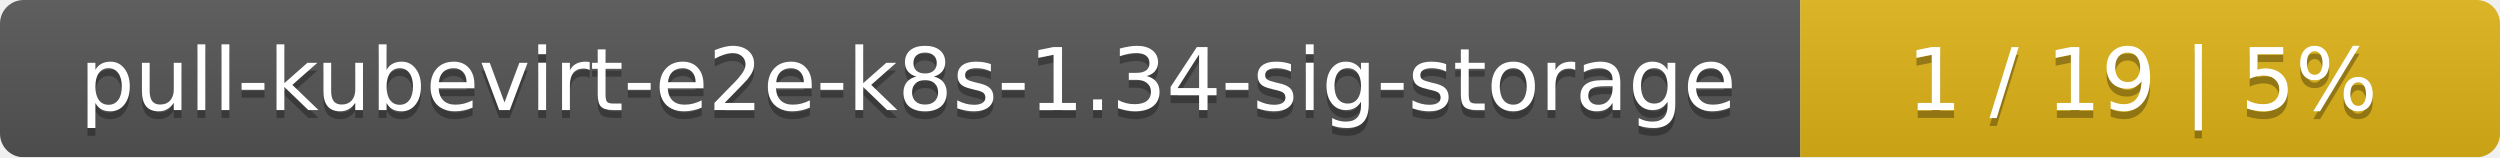
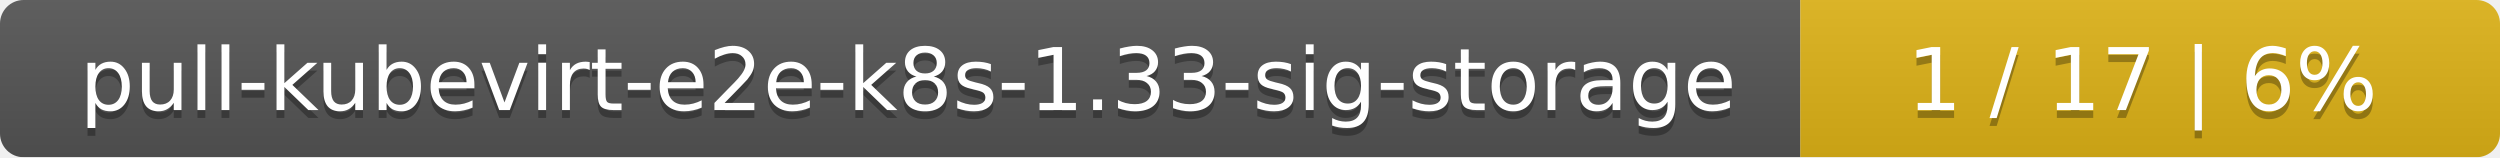
<svg xmlns="http://www.w3.org/2000/svg" width="318" height="20">
  <linearGradient id="smooth" x2="0" y2="100%">
    <stop offset="0" stop-color="#bbb" stop-opacity=".1" />
    <stop offset="1" stop-opacity=".1" />
  </linearGradient>
  <mask id="round">
    <rect width="318" height="20" rx="3" fill="#fff" />
  </mask>
  <g mask="url(#round)">
    <rect width="229" height="20" fill="#555" />
    <rect x="229" width="89" height="20" fill="#dfb317" />
    <rect width="318" height="20" fill="url(#smooth)" />
  </g>
  <g fill="#fff" text-anchor="middle" font-family="DejaVu Sans,Verdana,Geneva,sans-serif" font-size="11">
-     <text x="115.5" y="15" fill="#010101" fill-opacity=".3">pull-kubevirt-e2e-k8s-1.34-sig-storage</text>
-     <text x="115.5" y="14">pull-kubevirt-e2e-k8s-1.34-sig-storage</text>
-     <text x="272.5" y="15" fill="#010101" fill-opacity=".3">1 / 19    |    5%</text>
-     <text x="272.5" y="14">1 / 19    |    5%</text>
+     <text x="115.5" y="15" fill="#010101" fill-opacity=".3">pull-kubevirt-e2e-k8s-1.33-sig-storage</text>
+     <text x="115.5" y="14">pull-kubevirt-e2e-k8s-1.33-sig-storage</text>
+     <text x="272.5" y="15" fill="#010101" fill-opacity=".3">1 / 17    |    6%</text>
+     <text x="272.5" y="14">1 / 17    |    6%</text>
  </g>
</svg>
